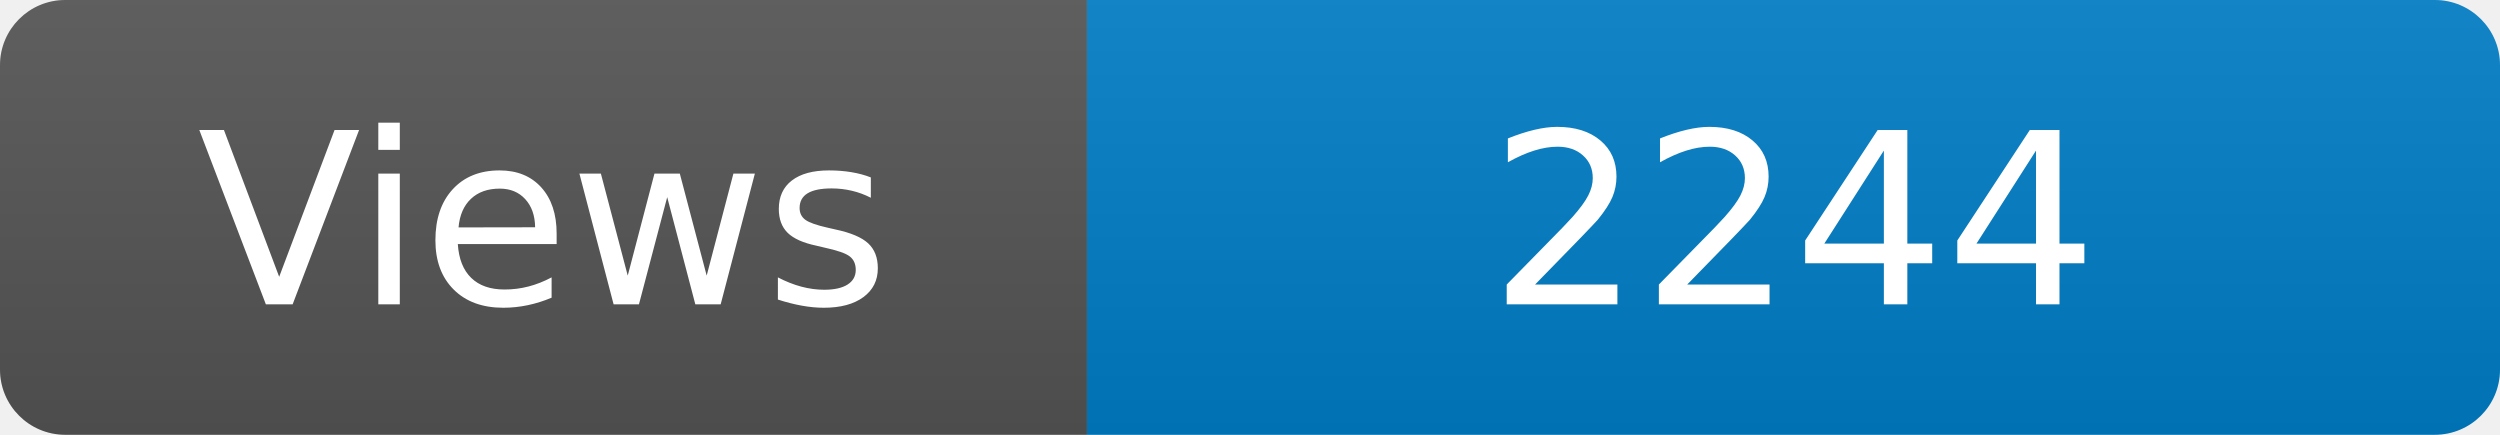
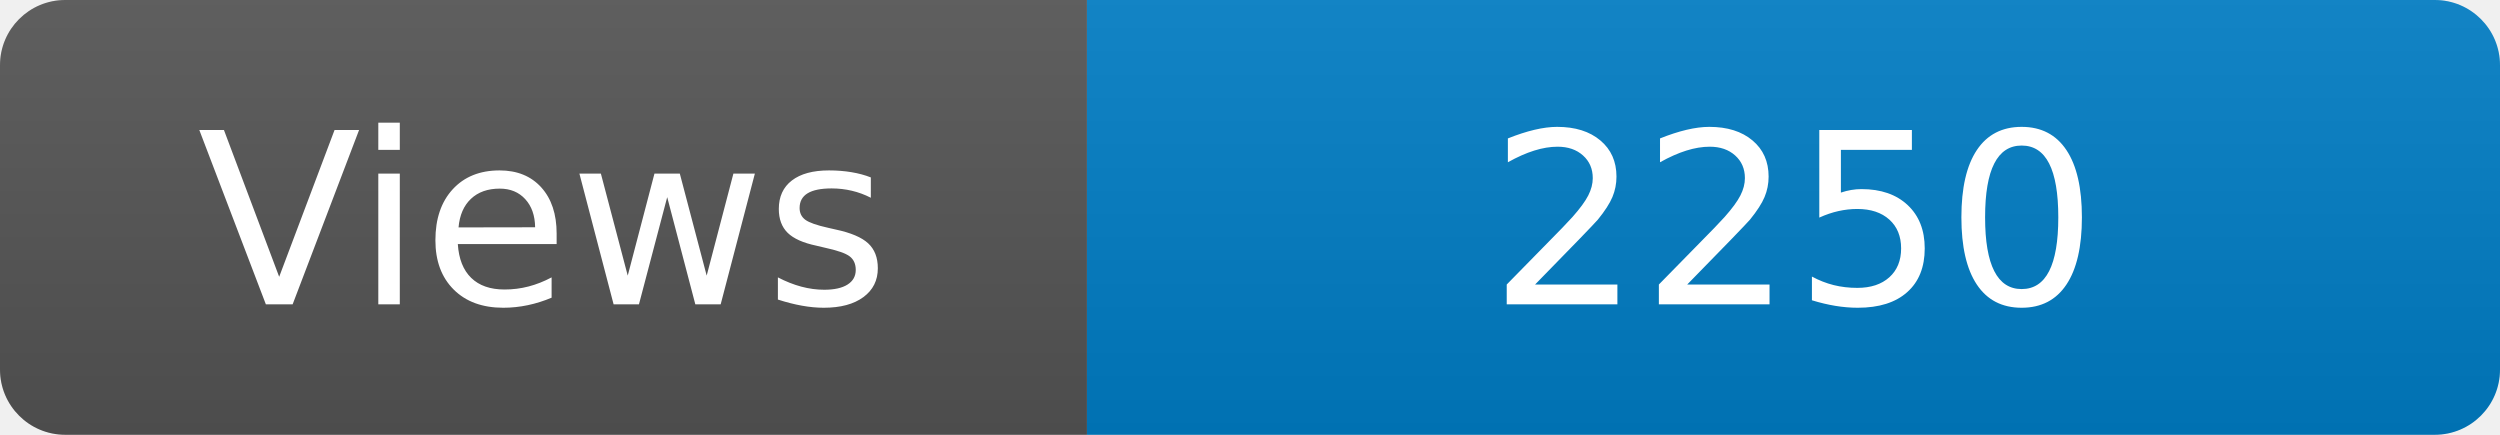
<svg xmlns="http://www.w3.org/2000/svg" width="115" height="20" role="img" aria-label="Maintained?: yes">
  <linearGradient id="s" x2="0" y2="100%">
    <stop offset="0" stop-color="#bbb" stop-opacity=".1" />
    <stop offset="1" stop-opacity=".1" />
  </linearGradient>
  <clipPath id="r">
    <rect width="115" height="20" rx="3" fill="#fff" />
  </clipPath>
  <g clip-path="url(#r)">
    <rect width="50" height="20" fill="#555" />
    <rect x="50" width="160" height="20" fill="#007ec6" />
    <rect width="115" height="20" fill="url(#s)" />
  </g>
  <g fill="#fff" text-anchor="middle" font-family="Verdana,Geneva,DejaVu Sans,sans-serif" font-size="110">
    <text x="250" y="140" transform="scale(.1)" fill="#fff">Views</text>
-     <text x="825" y="140" transform="scale(.1)" fill="#fff">2244</text>
+     <text x="825" y="140" transform="scale(.1)" fill="#fff">2250</text>
  </g>
</svg>
